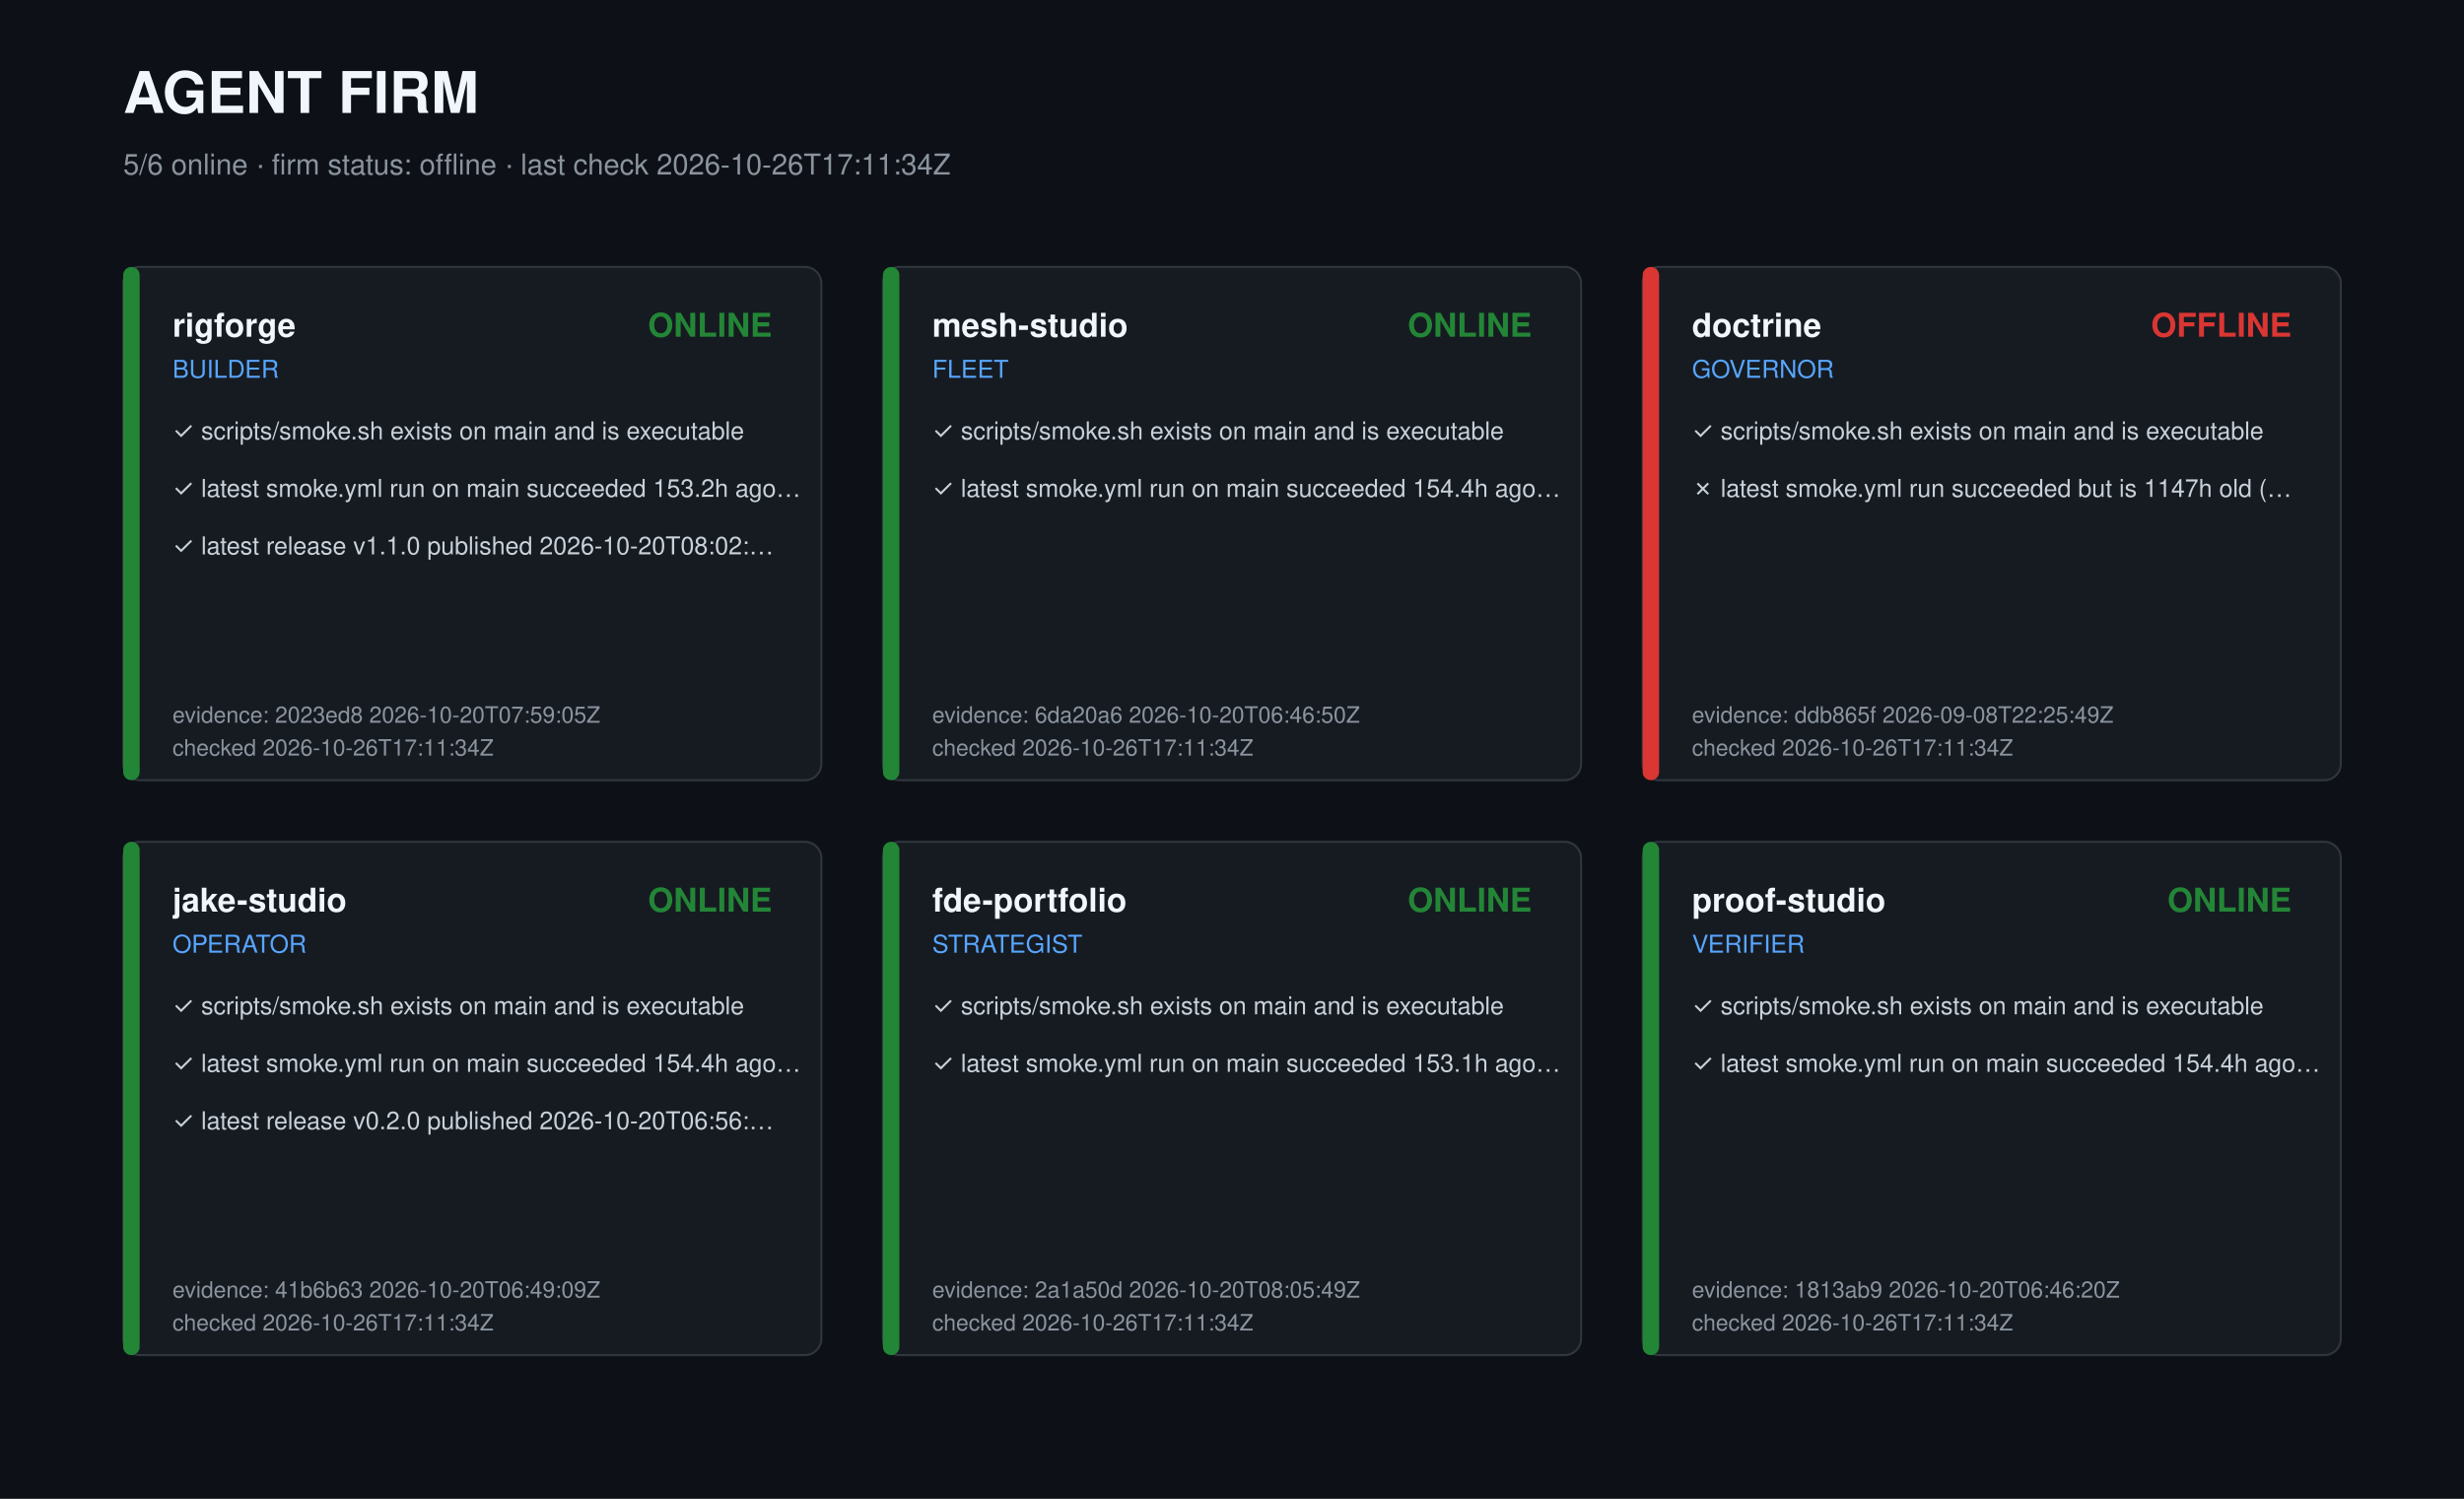
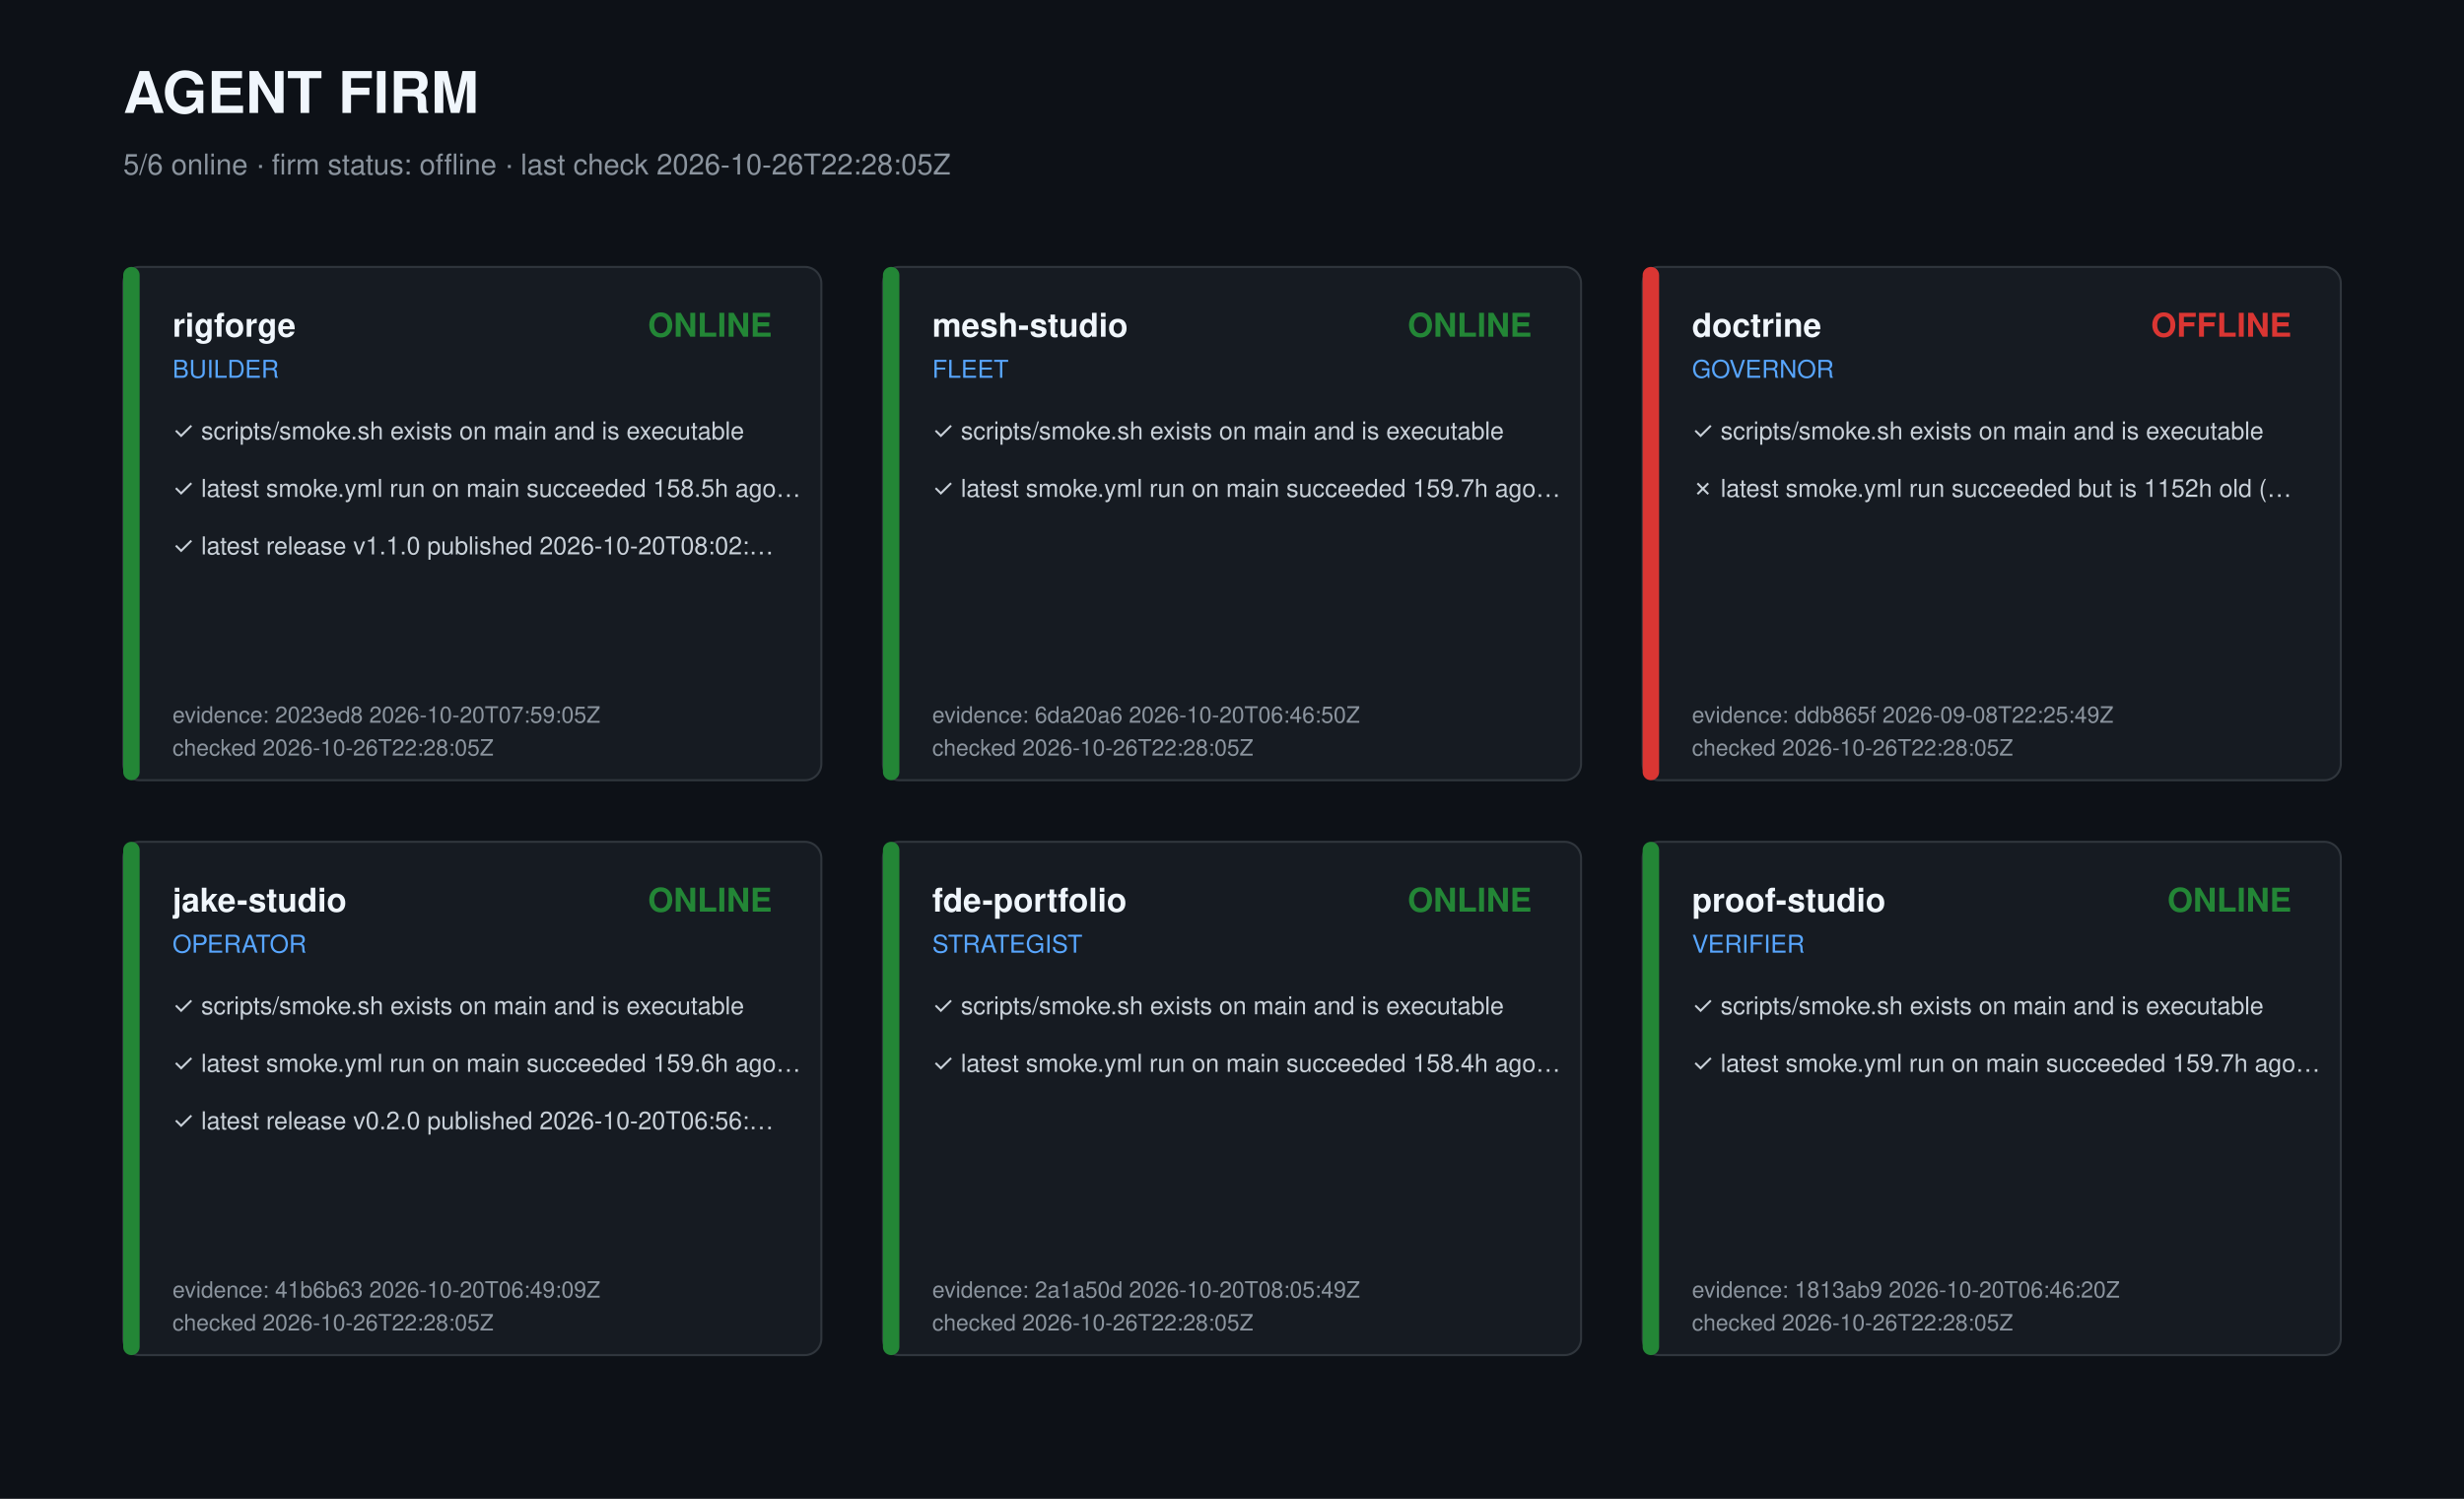
<svg xmlns="http://www.w3.org/2000/svg" width="1200" height="730" viewBox="0 0 1200 730" role="img" aria-label="Agent firm dashboard">
  <style>text{font-family:-apple-system,Segoe UI,Helvetica,Arial,sans-serif;fill:#c9d1d9}.t{font-size:28px;font-weight:700;fill:#f0f6fc}.s{font-size:14px;fill:#8b949e}.r{font-size:16px;font-weight:600;fill:#f0f6fc}.k{font-size:12px;fill:#58a6ff}.c{font-size:12px}.m{font-size:11px;fill:#8b949e}</style>
  <rect width="1200" height="730" fill="#0d1117" />
  <text class="t" x="60" y="55">AGENT FIRM</text>
-   <text class="s" x="60" y="85">5/6 online · firm status: offline · last check 2026-10-26T17:11:34Z</text>
+   <text class="s" x="60" y="85">5/6 online · firm status: offline · last check 2026-10-26T22:28:05Z</text>
  <g transform="translate(60,130)">
    <rect width="340" height="250" rx="8" fill="#161b22" stroke="#30363d" />
    <rect width="8" height="250" rx="4" fill="#238636" />
    <text class="r" x="24" y="34">rigforge</text>
    <text class="k" x="24" y="54">BUILDER</text>
    <text class="r" x="316" y="34" text-anchor="end" fill="#238636" style="fill:#238636">ONLINE</text>
    <text class="c" x="24" y="84">✓ scripts/smoke.sh exists on main and is executable</text>
-     <text class="c" x="24" y="112">✓ latest smoke.yml run on main succeeded 153.2h ago…</text>
+     <text class="c" x="24" y="112">✓ latest smoke.yml run on main succeeded 158.5h ago…</text>
    <text class="c" x="24" y="140">✓ latest release v1.1.0 published 2026-10-20T08:02:…</text>
    <text class="m" x="24" y="222">evidence: 2023ed8 2026-10-20T07:59:05Z</text>
-     <text class="m" x="24" y="238">checked 2026-10-26T17:11:34Z</text>
+     <text class="m" x="24" y="238">checked 2026-10-26T22:28:05Z</text>
  </g>
  <g transform="translate(430,130)">
    <rect width="340" height="250" rx="8" fill="#161b22" stroke="#30363d" />
    <rect width="8" height="250" rx="4" fill="#238636" />
    <text class="r" x="24" y="34">mesh-studio</text>
    <text class="k" x="24" y="54">FLEET</text>
    <text class="r" x="316" y="34" text-anchor="end" fill="#238636" style="fill:#238636">ONLINE</text>
    <text class="c" x="24" y="84">✓ scripts/smoke.sh exists on main and is executable</text>
-     <text class="c" x="24" y="112">✓ latest smoke.yml run on main succeeded 154.4h ago…</text>
+     <text class="c" x="24" y="112">✓ latest smoke.yml run on main succeeded 159.7h ago…</text>
    <text class="m" x="24" y="222">evidence: 6da20a6 2026-10-20T06:46:50Z</text>
-     <text class="m" x="24" y="238">checked 2026-10-26T17:11:34Z</text>
+     <text class="m" x="24" y="238">checked 2026-10-26T22:28:05Z</text>
  </g>
  <g transform="translate(800,130)">
    <rect width="340" height="250" rx="8" fill="#161b22" stroke="#30363d" />
    <rect width="8" height="250" rx="4" fill="#da3633" />
    <text class="r" x="24" y="34">doctrine</text>
    <text class="k" x="24" y="54">GOVERNOR</text>
    <text class="r" x="316" y="34" text-anchor="end" fill="#da3633" style="fill:#da3633">OFFLINE</text>
    <text class="c" x="24" y="84">✓ scripts/smoke.sh exists on main and is executable</text>
-     <text class="c" x="24" y="112">✗ latest smoke.yml run succeeded but is 1147h old (…</text>
+     <text class="c" x="24" y="112">✗ latest smoke.yml run succeeded but is 1152h old (…</text>
    <text class="m" x="24" y="222">evidence: ddb865f 2026-09-08T22:25:49Z</text>
-     <text class="m" x="24" y="238">checked 2026-10-26T17:11:34Z</text>
+     <text class="m" x="24" y="238">checked 2026-10-26T22:28:05Z</text>
  </g>
  <g transform="translate(60,410)">
    <rect width="340" height="250" rx="8" fill="#161b22" stroke="#30363d" />
    <rect width="8" height="250" rx="4" fill="#238636" />
    <text class="r" x="24" y="34">jake-studio</text>
    <text class="k" x="24" y="54">OPERATOR</text>
    <text class="r" x="316" y="34" text-anchor="end" fill="#238636" style="fill:#238636">ONLINE</text>
    <text class="c" x="24" y="84">✓ scripts/smoke.sh exists on main and is executable</text>
-     <text class="c" x="24" y="112">✓ latest smoke.yml run on main succeeded 154.4h ago…</text>
+     <text class="c" x="24" y="112">✓ latest smoke.yml run on main succeeded 159.6h ago…</text>
    <text class="c" x="24" y="140">✓ latest release v0.2.0 published 2026-10-20T06:56:…</text>
    <text class="m" x="24" y="222">evidence: 41b6b63 2026-10-20T06:49:09Z</text>
-     <text class="m" x="24" y="238">checked 2026-10-26T17:11:34Z</text>
+     <text class="m" x="24" y="238">checked 2026-10-26T22:28:05Z</text>
  </g>
  <g transform="translate(430,410)">
    <rect width="340" height="250" rx="8" fill="#161b22" stroke="#30363d" />
    <rect width="8" height="250" rx="4" fill="#238636" />
    <text class="r" x="24" y="34">fde-portfolio</text>
    <text class="k" x="24" y="54">STRATEGIST</text>
    <text class="r" x="316" y="34" text-anchor="end" fill="#238636" style="fill:#238636">ONLINE</text>
    <text class="c" x="24" y="84">✓ scripts/smoke.sh exists on main and is executable</text>
-     <text class="c" x="24" y="112">✓ latest smoke.yml run on main succeeded 153.1h ago…</text>
+     <text class="c" x="24" y="112">✓ latest smoke.yml run on main succeeded 158.4h ago…</text>
    <text class="m" x="24" y="222">evidence: 2a1a50d 2026-10-20T08:05:49Z</text>
-     <text class="m" x="24" y="238">checked 2026-10-26T17:11:34Z</text>
+     <text class="m" x="24" y="238">checked 2026-10-26T22:28:05Z</text>
  </g>
  <g transform="translate(800,410)">
    <rect width="340" height="250" rx="8" fill="#161b22" stroke="#30363d" />
    <rect width="8" height="250" rx="4" fill="#238636" />
    <text class="r" x="24" y="34">proof-studio</text>
    <text class="k" x="24" y="54">VERIFIER</text>
    <text class="r" x="316" y="34" text-anchor="end" fill="#238636" style="fill:#238636">ONLINE</text>
    <text class="c" x="24" y="84">✓ scripts/smoke.sh exists on main and is executable</text>
-     <text class="c" x="24" y="112">✓ latest smoke.yml run on main succeeded 154.4h ago…</text>
+     <text class="c" x="24" y="112">✓ latest smoke.yml run on main succeeded 159.7h ago…</text>
    <text class="m" x="24" y="222">evidence: 1813ab9 2026-10-20T06:46:20Z</text>
-     <text class="m" x="24" y="238">checked 2026-10-26T17:11:34Z</text>
+     <text class="m" x="24" y="238">checked 2026-10-26T22:28:05Z</text>
  </g>
</svg>
